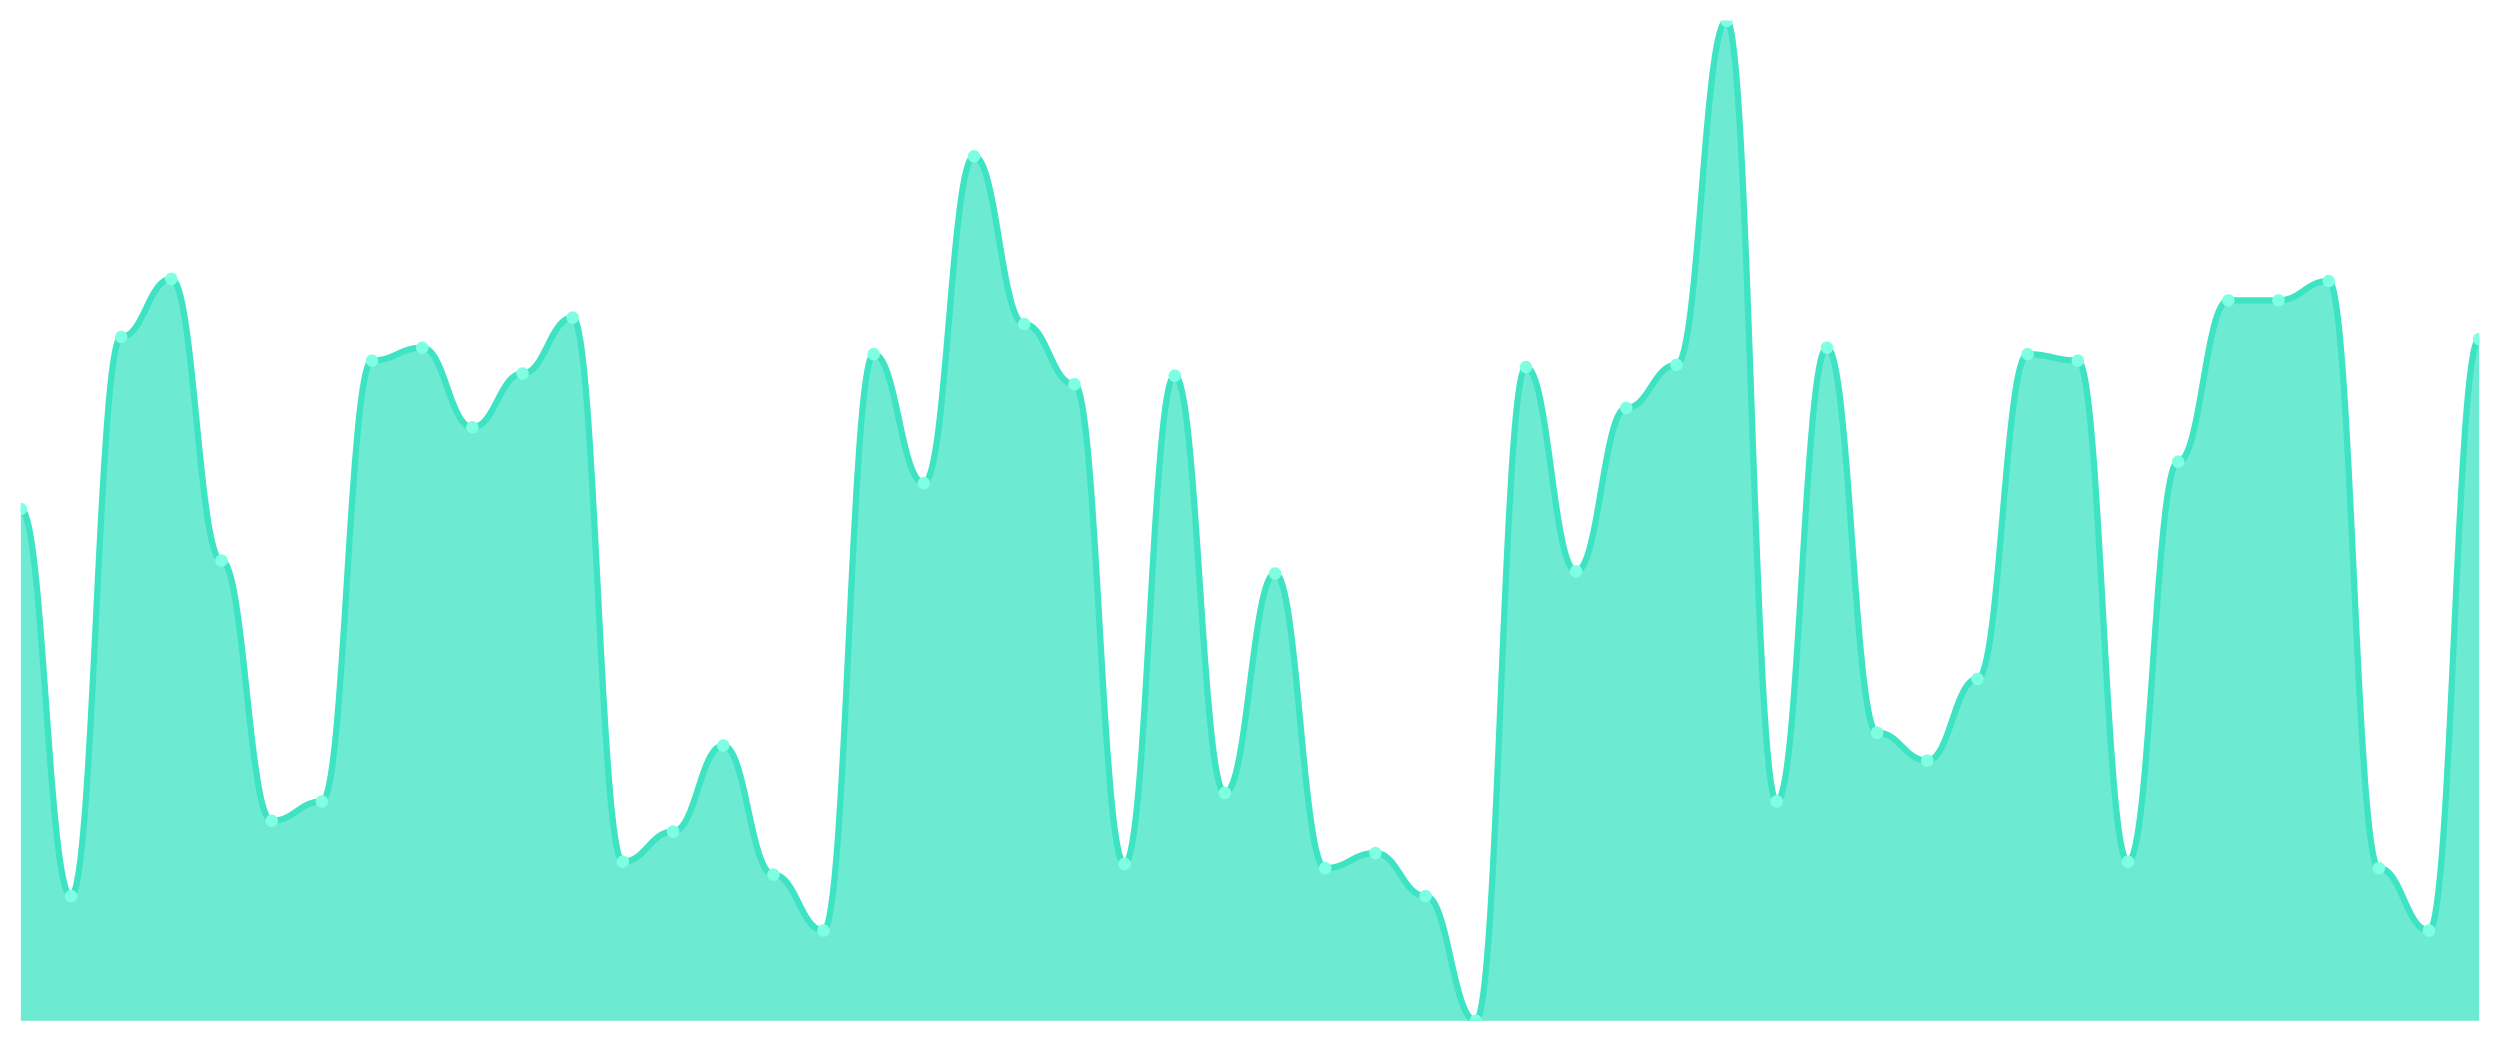
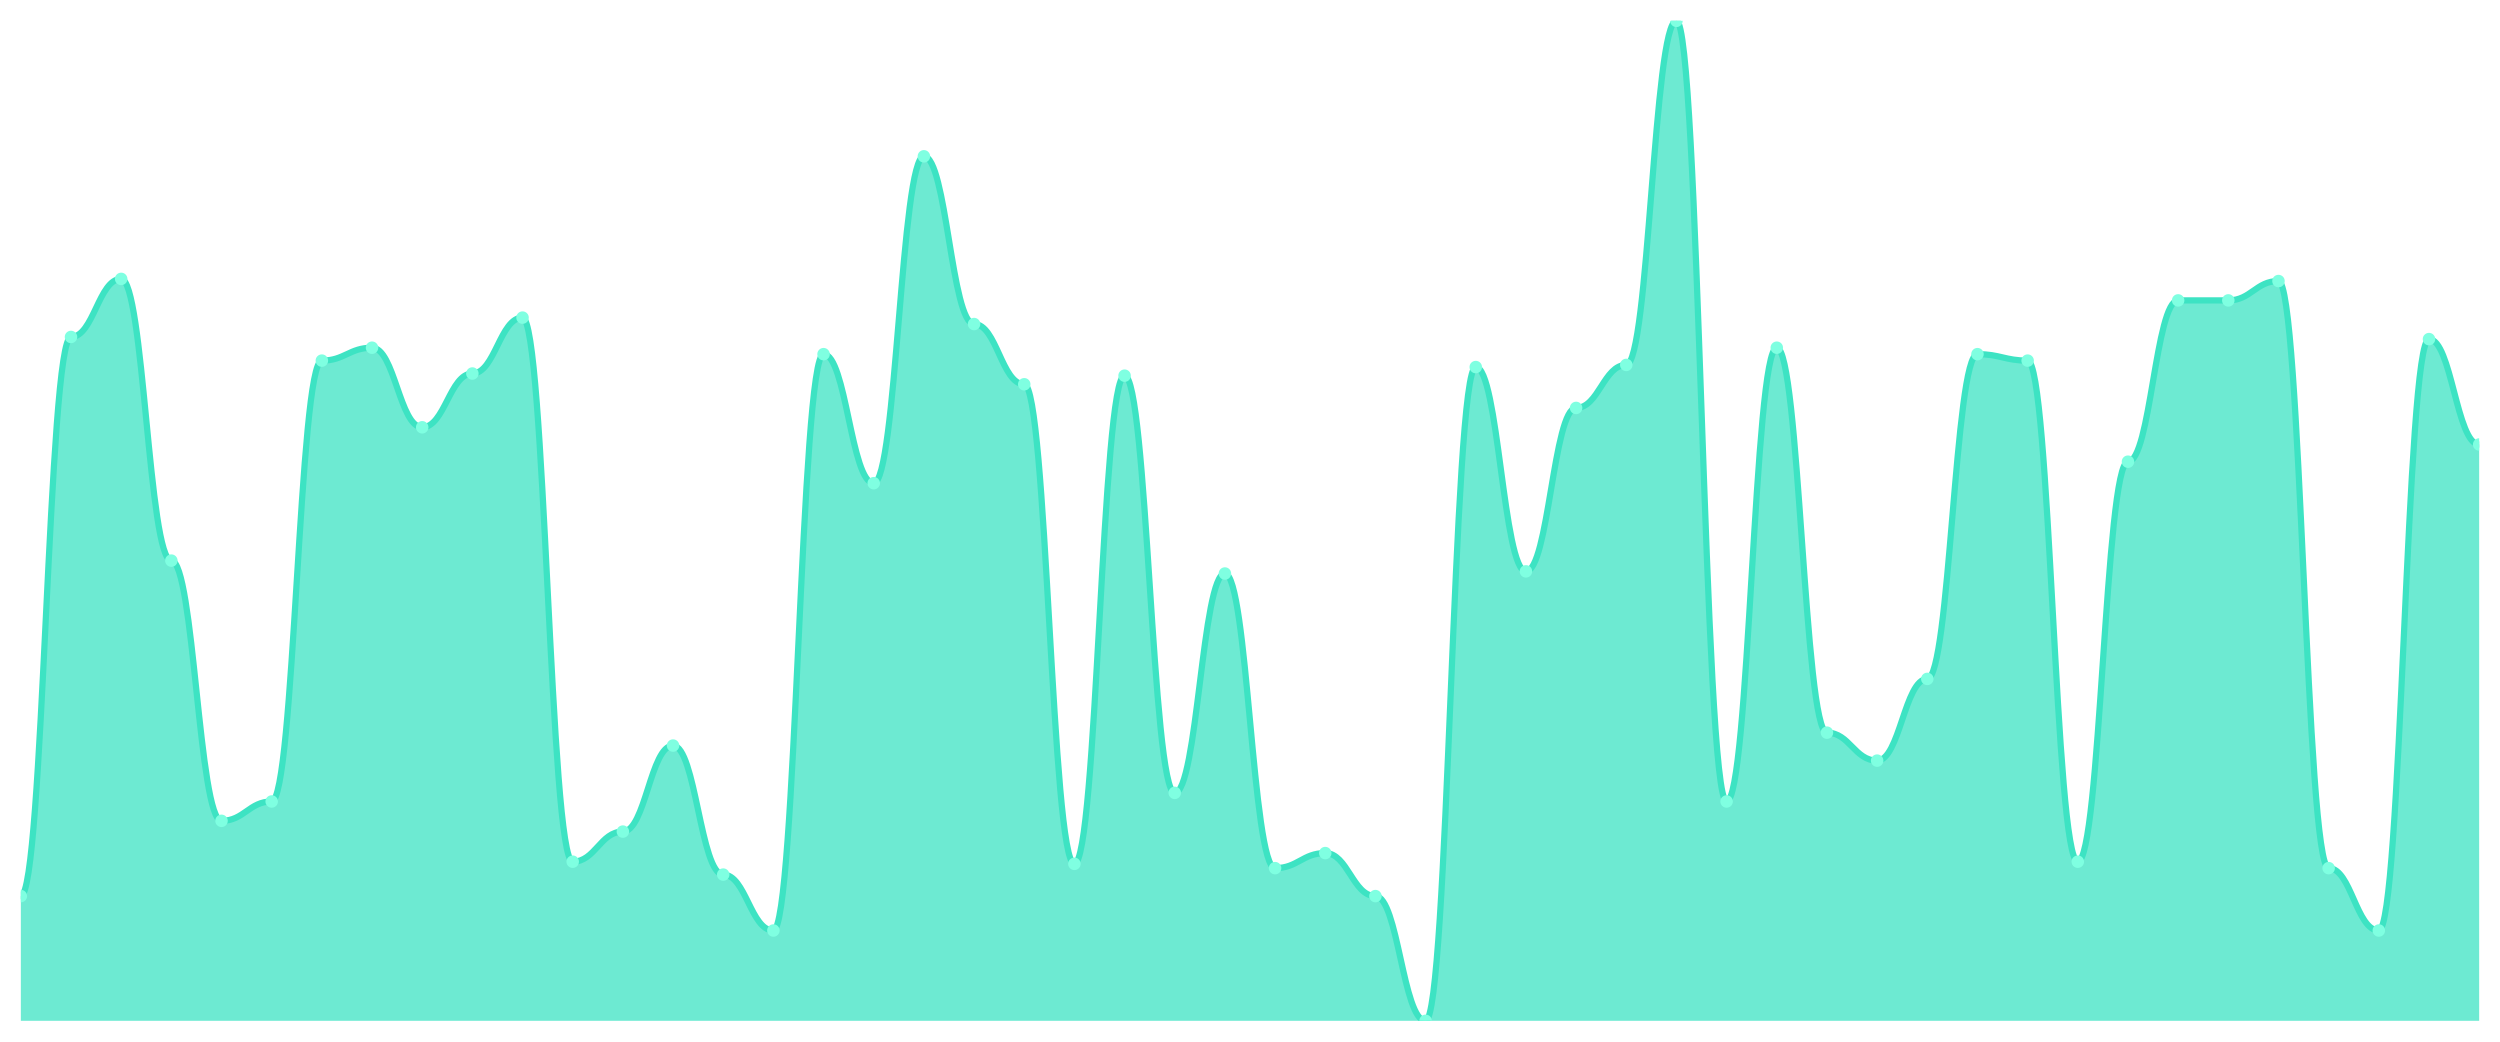
<svg xmlns="http://www.w3.org/2000/svg" viewBox="0 0 1200 500" width="1200" height="500">
  <defs>
    <clipPath id="c">
      <rect x="10" y="10" width="1180" height="480" />
    </clipPath>
  </defs>
  <rect width="1200" height="500" fill="none" />
  <g clip-path="url(#c)">
-     <path d="M 10,490 L 10,244.323 C 20.837,244.323 23.245,430.129 34.082,430.129 C 44.918,430.129 47.327,161.742 58.163,161.742 C 69,161.742 71.408,133.871 82.245,133.871 C 93.082,133.871 95.49,269.097 106.327,269.097 C 117.163,269.097 119.571,394 130.408,394 C 141.245,394 143.653,384.71 154.49,384.71 C 165.327,384.71 167.735,173.097 178.571,173.097 C 189.408,173.097 191.816,166.903 202.653,166.903 C 213.49,166.903 215.898,205.097 226.735,205.097 C 237.571,205.097 239.98,179.29 250.816,179.29 C 261.653,179.29 264.061,152.452 274.898,152.452 C 285.735,152.452 288.143,413.613 298.98,413.613 C 309.816,413.613 312.224,399.161 323.061,399.161 C 333.898,399.161 336.306,357.871 347.143,357.871 C 357.98,357.871 360.388,419.806 371.224,419.806 C 382.061,419.806 384.469,446.645 395.306,446.645 C 406.143,446.645 408.551,170 419.388,170 C 430.224,170 432.633,231.935 443.469,231.935 C 454.306,231.935 456.714,75.032 467.551,75.032 C 478.388,75.032 480.796,155.548 491.633,155.548 C 502.469,155.548 504.878,184.452 515.714,184.452 C 526.551,184.452 528.959,414.645 539.796,414.645 C 550.633,414.645 553.041,180.323 563.878,180.323 C 574.714,180.323 577.122,380.581 587.959,380.581 C 598.796,380.581 601.204,275.29 612.041,275.29 C 622.878,275.29 625.286,416.71 636.122,416.71 C 646.959,416.71 649.367,409.484 660.204,409.484 C 671.041,409.484 673.449,430.129 684.286,430.129 C 695.122,430.129 697.531,490 708.367,490 C 719.204,490 721.612,176.194 732.449,176.194 C 743.286,176.194 745.694,274.258 756.531,274.258 C 767.367,274.258 769.776,195.806 780.612,195.806 C 791.449,195.806 793.857,175.161 804.694,175.161 C 815.531,175.161 817.939,10 828.776,10 C 839.612,10 842.02,384.71 852.857,384.71 C 863.694,384.71 866.102,166.903 876.939,166.903 C 887.776,166.903 890.184,351.677 901.02,351.677 C 911.857,351.677 914.265,365.097 925.102,365.097 C 935.939,365.097 938.347,325.871 949.184,325.871 C 960.02,325.871 962.429,170 973.265,170 C 984.102,170 986.51,173.097 997.347,173.097 C 1008.184,173.097 1010.592,413.613 1021.429,413.613 C 1032.265,413.613 1034.673,221.613 1045.51,221.613 C 1056.347,221.613 1058.755,144.194 1069.592,144.194 C 1080.429,144.194 1082.837,144.194 1093.673,144.194 C 1104.51,144.194 1106.918,134.903 1117.755,134.903 C 1128.592,134.903 1131,416.71 1141.837,416.71 C 1152.673,416.71 1155.082,446.645 1165.918,446.645 C 1176.755,446.645 1179.163,162.774 1190,162.774 L 1190,490 Z" fill="rgba(61,227,195,0.75)" />
-     <path d="M 10,244.323 C 20.837,244.323 23.245,430.129 34.082,430.129 C 44.918,430.129 47.327,161.742 58.163,161.742 C 69,161.742 71.408,133.871 82.245,133.871 C 93.082,133.871 95.49,269.097 106.327,269.097 C 117.163,269.097 119.571,394 130.408,394 C 141.245,394 143.653,384.71 154.49,384.71 C 165.327,384.71 167.735,173.097 178.571,173.097 C 189.408,173.097 191.816,166.903 202.653,166.903 C 213.49,166.903 215.898,205.097 226.735,205.097 C 237.571,205.097 239.98,179.29 250.816,179.29 C 261.653,179.29 264.061,152.452 274.898,152.452 C 285.735,152.452 288.143,413.613 298.98,413.613 C 309.816,413.613 312.224,399.161 323.061,399.161 C 333.898,399.161 336.306,357.871 347.143,357.871 C 357.98,357.871 360.388,419.806 371.224,419.806 C 382.061,419.806 384.469,446.645 395.306,446.645 C 406.143,446.645 408.551,170 419.388,170 C 430.224,170 432.633,231.935 443.469,231.935 C 454.306,231.935 456.714,75.032 467.551,75.032 C 478.388,75.032 480.796,155.548 491.633,155.548 C 502.469,155.548 504.878,184.452 515.714,184.452 C 526.551,184.452 528.959,414.645 539.796,414.645 C 550.633,414.645 553.041,180.323 563.878,180.323 C 574.714,180.323 577.122,380.581 587.959,380.581 C 598.796,380.581 601.204,275.29 612.041,275.29 C 622.878,275.29 625.286,416.71 636.122,416.71 C 646.959,416.71 649.367,409.484 660.204,409.484 C 671.041,409.484 673.449,430.129 684.286,430.129 C 695.122,430.129 697.531,490 708.367,490 C 719.204,490 721.612,176.194 732.449,176.194 C 743.286,176.194 745.694,274.258 756.531,274.258 C 767.367,274.258 769.776,195.806 780.612,195.806 C 791.449,195.806 793.857,175.161 804.694,175.161 C 815.531,175.161 817.939,10 828.776,10 C 839.612,10 842.02,384.71 852.857,384.71 C 863.694,384.71 866.102,166.903 876.939,166.903 C 887.776,166.903 890.184,351.677 901.02,351.677 C 911.857,351.677 914.265,365.097 925.102,365.097 C 935.939,365.097 938.347,325.871 949.184,325.871 C 960.02,325.871 962.429,170 973.265,170 C 984.102,170 986.51,173.097 997.347,173.097 C 1008.184,173.097 1010.592,413.613 1021.429,413.613 C 1032.265,413.613 1034.673,221.613 1045.51,221.613 C 1056.347,221.613 1058.755,144.194 1069.592,144.194 C 1080.429,144.194 1082.837,144.194 1093.673,144.194 C 1104.51,144.194 1106.918,134.903 1117.755,134.903 C 1128.592,134.903 1131,416.71 1141.837,416.71 C 1152.673,416.71 1155.082,446.645 1165.918,446.645 C 1176.755,446.645 1179.163,162.774 1190,162.774" fill="none" stroke="#3de3c3" stroke-width="3" stroke-linecap="round" stroke-linejoin="round" />
-     <circle cx="10" cy="244.323" r="3" fill="#7fffe1" />
-     <circle cx="34.082" cy="430.129" r="3" fill="#7fffe1" />
-     <circle cx="58.163" cy="161.742" r="3" fill="#7fffe1" />
-     <circle cx="82.245" cy="133.871" r="3" fill="#7fffe1" />
-     <circle cx="106.327" cy="269.097" r="3" fill="#7fffe1" />
-     <circle cx="130.408" cy="394" r="3" fill="#7fffe1" />
-     <circle cx="154.49" cy="384.71" r="3" fill="#7fffe1" />
-     <circle cx="178.571" cy="173.097" r="3" fill="#7fffe1" />
-     <circle cx="202.653" cy="166.903" r="3" fill="#7fffe1" />
-     <circle cx="226.735" cy="205.097" r="3" fill="#7fffe1" />
-     <circle cx="250.816" cy="179.29" r="3" fill="#7fffe1" />
-     <circle cx="274.898" cy="152.452" r="3" fill="#7fffe1" />
-     <circle cx="298.98" cy="413.613" r="3" fill="#7fffe1" />
-     <circle cx="323.061" cy="399.161" r="3" fill="#7fffe1" />
-     <circle cx="347.143" cy="357.871" r="3" fill="#7fffe1" />
-     <circle cx="371.224" cy="419.806" r="3" fill="#7fffe1" />
-     <circle cx="395.306" cy="446.645" r="3" fill="#7fffe1" />
-     <circle cx="419.388" cy="170" r="3" fill="#7fffe1" />
-     <circle cx="443.469" cy="231.935" r="3" fill="#7fffe1" />
-     <circle cx="467.551" cy="75.032" r="3" fill="#7fffe1" />
-     <circle cx="491.633" cy="155.548" r="3" fill="#7fffe1" />
-     <circle cx="515.714" cy="184.452" r="3" fill="#7fffe1" />
-     <circle cx="539.796" cy="414.645" r="3" fill="#7fffe1" />
-     <circle cx="563.878" cy="180.323" r="3" fill="#7fffe1" />
-     <circle cx="587.959" cy="380.581" r="3" fill="#7fffe1" />
-     <circle cx="612.041" cy="275.29" r="3" fill="#7fffe1" />
-     <circle cx="636.122" cy="416.71" r="3" fill="#7fffe1" />
-     <circle cx="660.204" cy="409.484" r="3" fill="#7fffe1" />
-     <circle cx="684.286" cy="430.129" r="3" fill="#7fffe1" />
-     <circle cx="708.367" cy="490" r="3" fill="#7fffe1" />
-     <circle cx="732.449" cy="176.194" r="3" fill="#7fffe1" />
-     <circle cx="756.531" cy="274.258" r="3" fill="#7fffe1" />
-     <circle cx="780.612" cy="195.806" r="3" fill="#7fffe1" />
-     <circle cx="804.694" cy="175.161" r="3" fill="#7fffe1" />
-     <circle cx="828.776" cy="10" r="3" fill="#7fffe1" />
-     <circle cx="852.857" cy="384.71" r="3" fill="#7fffe1" />
-     <circle cx="876.939" cy="166.903" r="3" fill="#7fffe1" />
-     <circle cx="901.02" cy="351.677" r="3" fill="#7fffe1" />
-     <circle cx="925.102" cy="365.097" r="3" fill="#7fffe1" />
-     <circle cx="949.184" cy="325.871" r="3" fill="#7fffe1" />
-     <circle cx="973.265" cy="170" r="3" fill="#7fffe1" />
-     <circle cx="997.347" cy="173.097" r="3" fill="#7fffe1" />
-     <circle cx="1021.429" cy="413.613" r="3" fill="#7fffe1" />
-     <circle cx="1045.51" cy="221.613" r="3" fill="#7fffe1" />
+     <path d="M 10,490 L 10,430.129 C 20.837,430.129 23.245,161.742 34.082,161.742 C 44.918,161.742 47.327,133.871 58.163,133.871 C 69,133.871 71.408,269.097 82.245,269.097 C 93.082,269.097 95.49,394 106.327,394 C 117.163,394 119.571,384.71 130.408,384.71 C 141.245,384.71 143.653,173.097 154.49,173.097 C 165.327,173.097 167.735,166.903 178.571,166.903 C 189.408,166.903 191.816,205.097 202.653,205.097 C 213.49,205.097 215.898,179.29 226.735,179.29 C 237.571,179.29 239.98,152.452 250.816,152.452 C 261.653,152.452 264.061,413.613 274.898,413.613 C 285.735,413.613 288.143,399.161 298.98,399.161 C 309.816,399.161 312.224,357.871 323.061,357.871 C 333.898,357.871 336.306,419.806 347.143,419.806 C 357.98,419.806 360.388,446.645 371.224,446.645 C 382.061,446.645 384.469,170 395.306,170 C 406.143,170 408.551,231.935 419.388,231.935 C 430.224,231.935 432.633,75.032 443.469,75.032 C 454.306,75.032 456.714,155.548 467.551,155.548 C 478.388,155.548 480.796,184.452 491.633,184.452 C 502.469,184.452 504.878,414.645 515.714,414.645 C 526.551,414.645 528.959,180.323 539.796,180.323 C 550.633,180.323 553.041,380.581 563.878,380.581 C 574.714,380.581 577.122,275.29 587.959,275.29 C 598.796,275.29 601.204,416.71 612.041,416.71 C 622.878,416.71 625.286,409.484 636.122,409.484 C 646.959,409.484 649.367,430.129 660.204,430.129 C 671.041,430.129 673.449,490 684.286,490 C 695.122,490 697.531,176.194 708.367,176.194 C 719.204,176.194 721.612,274.258 732.449,274.258 C 743.286,274.258 745.694,195.806 756.531,195.806 C 767.367,195.806 769.776,175.161 780.612,175.161 C 791.449,175.161 793.857,10 804.694,10 C 815.531,10 817.939,384.71 828.776,384.71 C 839.612,384.71 842.02,166.903 852.857,166.903 C 863.694,166.903 866.102,351.677 876.939,351.677 C 887.776,351.677 890.184,365.097 901.02,365.097 C 911.857,365.097 914.265,325.871 925.102,325.871 C 935.939,325.871 938.347,170 949.184,170 C 960.02,170 962.429,173.097 973.265,173.097 C 984.102,173.097 986.51,413.613 997.347,413.613 C 1008.184,413.613 1010.592,221.613 1021.429,221.613 C 1032.265,221.613 1034.673,144.194 1045.51,144.194 C 1056.347,144.194 1058.755,144.194 1069.592,144.194 C 1080.429,144.194 1082.837,134.903 1093.673,134.903 C 1104.51,134.903 1106.918,416.71 1117.755,416.71 C 1128.592,416.71 1131,446.645 1141.837,446.645 C 1152.673,446.645 1155.082,162.774 1165.918,162.774 C 1176.755,162.774 1179.163,213.355 1190,213.355 L 1190,490 Z" fill="rgba(61,227,195,0.75)" />
+     <path d="M 10,430.129 C 20.837,430.129 23.245,161.742 34.082,161.742 C 44.918,161.742 47.327,133.871 58.163,133.871 C 69,133.871 71.408,269.097 82.245,269.097 C 93.082,269.097 95.49,394 106.327,394 C 117.163,394 119.571,384.71 130.408,384.71 C 141.245,384.71 143.653,173.097 154.49,173.097 C 165.327,173.097 167.735,166.903 178.571,166.903 C 189.408,166.903 191.816,205.097 202.653,205.097 C 213.49,205.097 215.898,179.29 226.735,179.29 C 237.571,179.29 239.98,152.452 250.816,152.452 C 261.653,152.452 264.061,413.613 274.898,413.613 C 285.735,413.613 288.143,399.161 298.98,399.161 C 309.816,399.161 312.224,357.871 323.061,357.871 C 333.898,357.871 336.306,419.806 347.143,419.806 C 357.98,419.806 360.388,446.645 371.224,446.645 C 382.061,446.645 384.469,170 395.306,170 C 406.143,170 408.551,231.935 419.388,231.935 C 430.224,231.935 432.633,75.032 443.469,75.032 C 454.306,75.032 456.714,155.548 467.551,155.548 C 478.388,155.548 480.796,184.452 491.633,184.452 C 502.469,184.452 504.878,414.645 515.714,414.645 C 526.551,414.645 528.959,180.323 539.796,180.323 C 550.633,180.323 553.041,380.581 563.878,380.581 C 574.714,380.581 577.122,275.29 587.959,275.29 C 598.796,275.29 601.204,416.71 612.041,416.71 C 622.878,416.71 625.286,409.484 636.122,409.484 C 646.959,409.484 649.367,430.129 660.204,430.129 C 671.041,430.129 673.449,490 684.286,490 C 695.122,490 697.531,176.194 708.367,176.194 C 719.204,176.194 721.612,274.258 732.449,274.258 C 743.286,274.258 745.694,195.806 756.531,195.806 C 767.367,195.806 769.776,175.161 780.612,175.161 C 791.449,175.161 793.857,10 804.694,10 C 815.531,10 817.939,384.71 828.776,384.71 C 839.612,384.71 842.02,166.903 852.857,166.903 C 863.694,166.903 866.102,351.677 876.939,351.677 C 887.776,351.677 890.184,365.097 901.02,365.097 C 911.857,365.097 914.265,325.871 925.102,325.871 C 935.939,325.871 938.347,170 949.184,170 C 960.02,170 962.429,173.097 973.265,173.097 C 984.102,173.097 986.51,413.613 997.347,413.613 C 1008.184,413.613 1010.592,221.613 1021.429,221.613 C 1032.265,221.613 1034.673,144.194 1045.51,144.194 C 1056.347,144.194 1058.755,144.194 1069.592,144.194 C 1080.429,144.194 1082.837,134.903 1093.673,134.903 C 1104.51,134.903 1106.918,416.71 1117.755,416.71 C 1128.592,416.71 1131,446.645 1141.837,446.645 C 1152.673,446.645 1155.082,162.774 1165.918,162.774 C 1176.755,162.774 1179.163,213.355 1190,213.355" fill="none" stroke="#3de3c3" stroke-width="3" stroke-linecap="round" stroke-linejoin="round" />
+     <circle cx="10" cy="430.129" r="3" fill="#7fffe1" />
+     <circle cx="34.082" cy="161.742" r="3" fill="#7fffe1" />
+     <circle cx="58.163" cy="133.871" r="3" fill="#7fffe1" />
+     <circle cx="82.245" cy="269.097" r="3" fill="#7fffe1" />
+     <circle cx="106.327" cy="394" r="3" fill="#7fffe1" />
+     <circle cx="130.408" cy="384.71" r="3" fill="#7fffe1" />
+     <circle cx="154.49" cy="173.097" r="3" fill="#7fffe1" />
+     <circle cx="178.571" cy="166.903" r="3" fill="#7fffe1" />
+     <circle cx="202.653" cy="205.097" r="3" fill="#7fffe1" />
+     <circle cx="226.735" cy="179.29" r="3" fill="#7fffe1" />
+     <circle cx="250.816" cy="152.452" r="3" fill="#7fffe1" />
+     <circle cx="274.898" cy="413.613" r="3" fill="#7fffe1" />
+     <circle cx="298.98" cy="399.161" r="3" fill="#7fffe1" />
+     <circle cx="323.061" cy="357.871" r="3" fill="#7fffe1" />
+     <circle cx="347.143" cy="419.806" r="3" fill="#7fffe1" />
+     <circle cx="371.224" cy="446.645" r="3" fill="#7fffe1" />
+     <circle cx="395.306" cy="170" r="3" fill="#7fffe1" />
+     <circle cx="419.388" cy="231.935" r="3" fill="#7fffe1" />
+     <circle cx="443.469" cy="75.032" r="3" fill="#7fffe1" />
+     <circle cx="467.551" cy="155.548" r="3" fill="#7fffe1" />
+     <circle cx="491.633" cy="184.452" r="3" fill="#7fffe1" />
+     <circle cx="515.714" cy="414.645" r="3" fill="#7fffe1" />
+     <circle cx="539.796" cy="180.323" r="3" fill="#7fffe1" />
+     <circle cx="563.878" cy="380.581" r="3" fill="#7fffe1" />
+     <circle cx="587.959" cy="275.29" r="3" fill="#7fffe1" />
+     <circle cx="612.041" cy="416.71" r="3" fill="#7fffe1" />
+     <circle cx="636.122" cy="409.484" r="3" fill="#7fffe1" />
+     <circle cx="660.204" cy="430.129" r="3" fill="#7fffe1" />
+     <circle cx="684.286" cy="490" r="3" fill="#7fffe1" />
+     <circle cx="708.367" cy="176.194" r="3" fill="#7fffe1" />
+     <circle cx="732.449" cy="274.258" r="3" fill="#7fffe1" />
+     <circle cx="756.531" cy="195.806" r="3" fill="#7fffe1" />
+     <circle cx="780.612" cy="175.161" r="3" fill="#7fffe1" />
+     <circle cx="804.694" cy="10" r="3" fill="#7fffe1" />
+     <circle cx="828.776" cy="384.71" r="3" fill="#7fffe1" />
+     <circle cx="852.857" cy="166.903" r="3" fill="#7fffe1" />
+     <circle cx="876.939" cy="351.677" r="3" fill="#7fffe1" />
+     <circle cx="901.02" cy="365.097" r="3" fill="#7fffe1" />
+     <circle cx="925.102" cy="325.871" r="3" fill="#7fffe1" />
+     <circle cx="949.184" cy="170" r="3" fill="#7fffe1" />
+     <circle cx="973.265" cy="173.097" r="3" fill="#7fffe1" />
+     <circle cx="997.347" cy="413.613" r="3" fill="#7fffe1" />
+     <circle cx="1021.429" cy="221.613" r="3" fill="#7fffe1" />
+     <circle cx="1045.51" cy="144.194" r="3" fill="#7fffe1" />
    <circle cx="1069.592" cy="144.194" r="3" fill="#7fffe1" />
-     <circle cx="1093.673" cy="144.194" r="3" fill="#7fffe1" />
-     <circle cx="1117.755" cy="134.903" r="3" fill="#7fffe1" />
-     <circle cx="1141.837" cy="416.71" r="3" fill="#7fffe1" />
-     <circle cx="1165.918" cy="446.645" r="3" fill="#7fffe1" />
-     <circle cx="1190" cy="162.774" r="3" fill="#7fffe1" />
+     <circle cx="1093.673" cy="134.903" r="3" fill="#7fffe1" />
+     <circle cx="1117.755" cy="416.71" r="3" fill="#7fffe1" />
+     <circle cx="1141.837" cy="446.645" r="3" fill="#7fffe1" />
+     <circle cx="1165.918" cy="162.774" r="3" fill="#7fffe1" />
+     <circle cx="1190" cy="213.355" r="3" fill="#7fffe1" />
  </g>
</svg>
